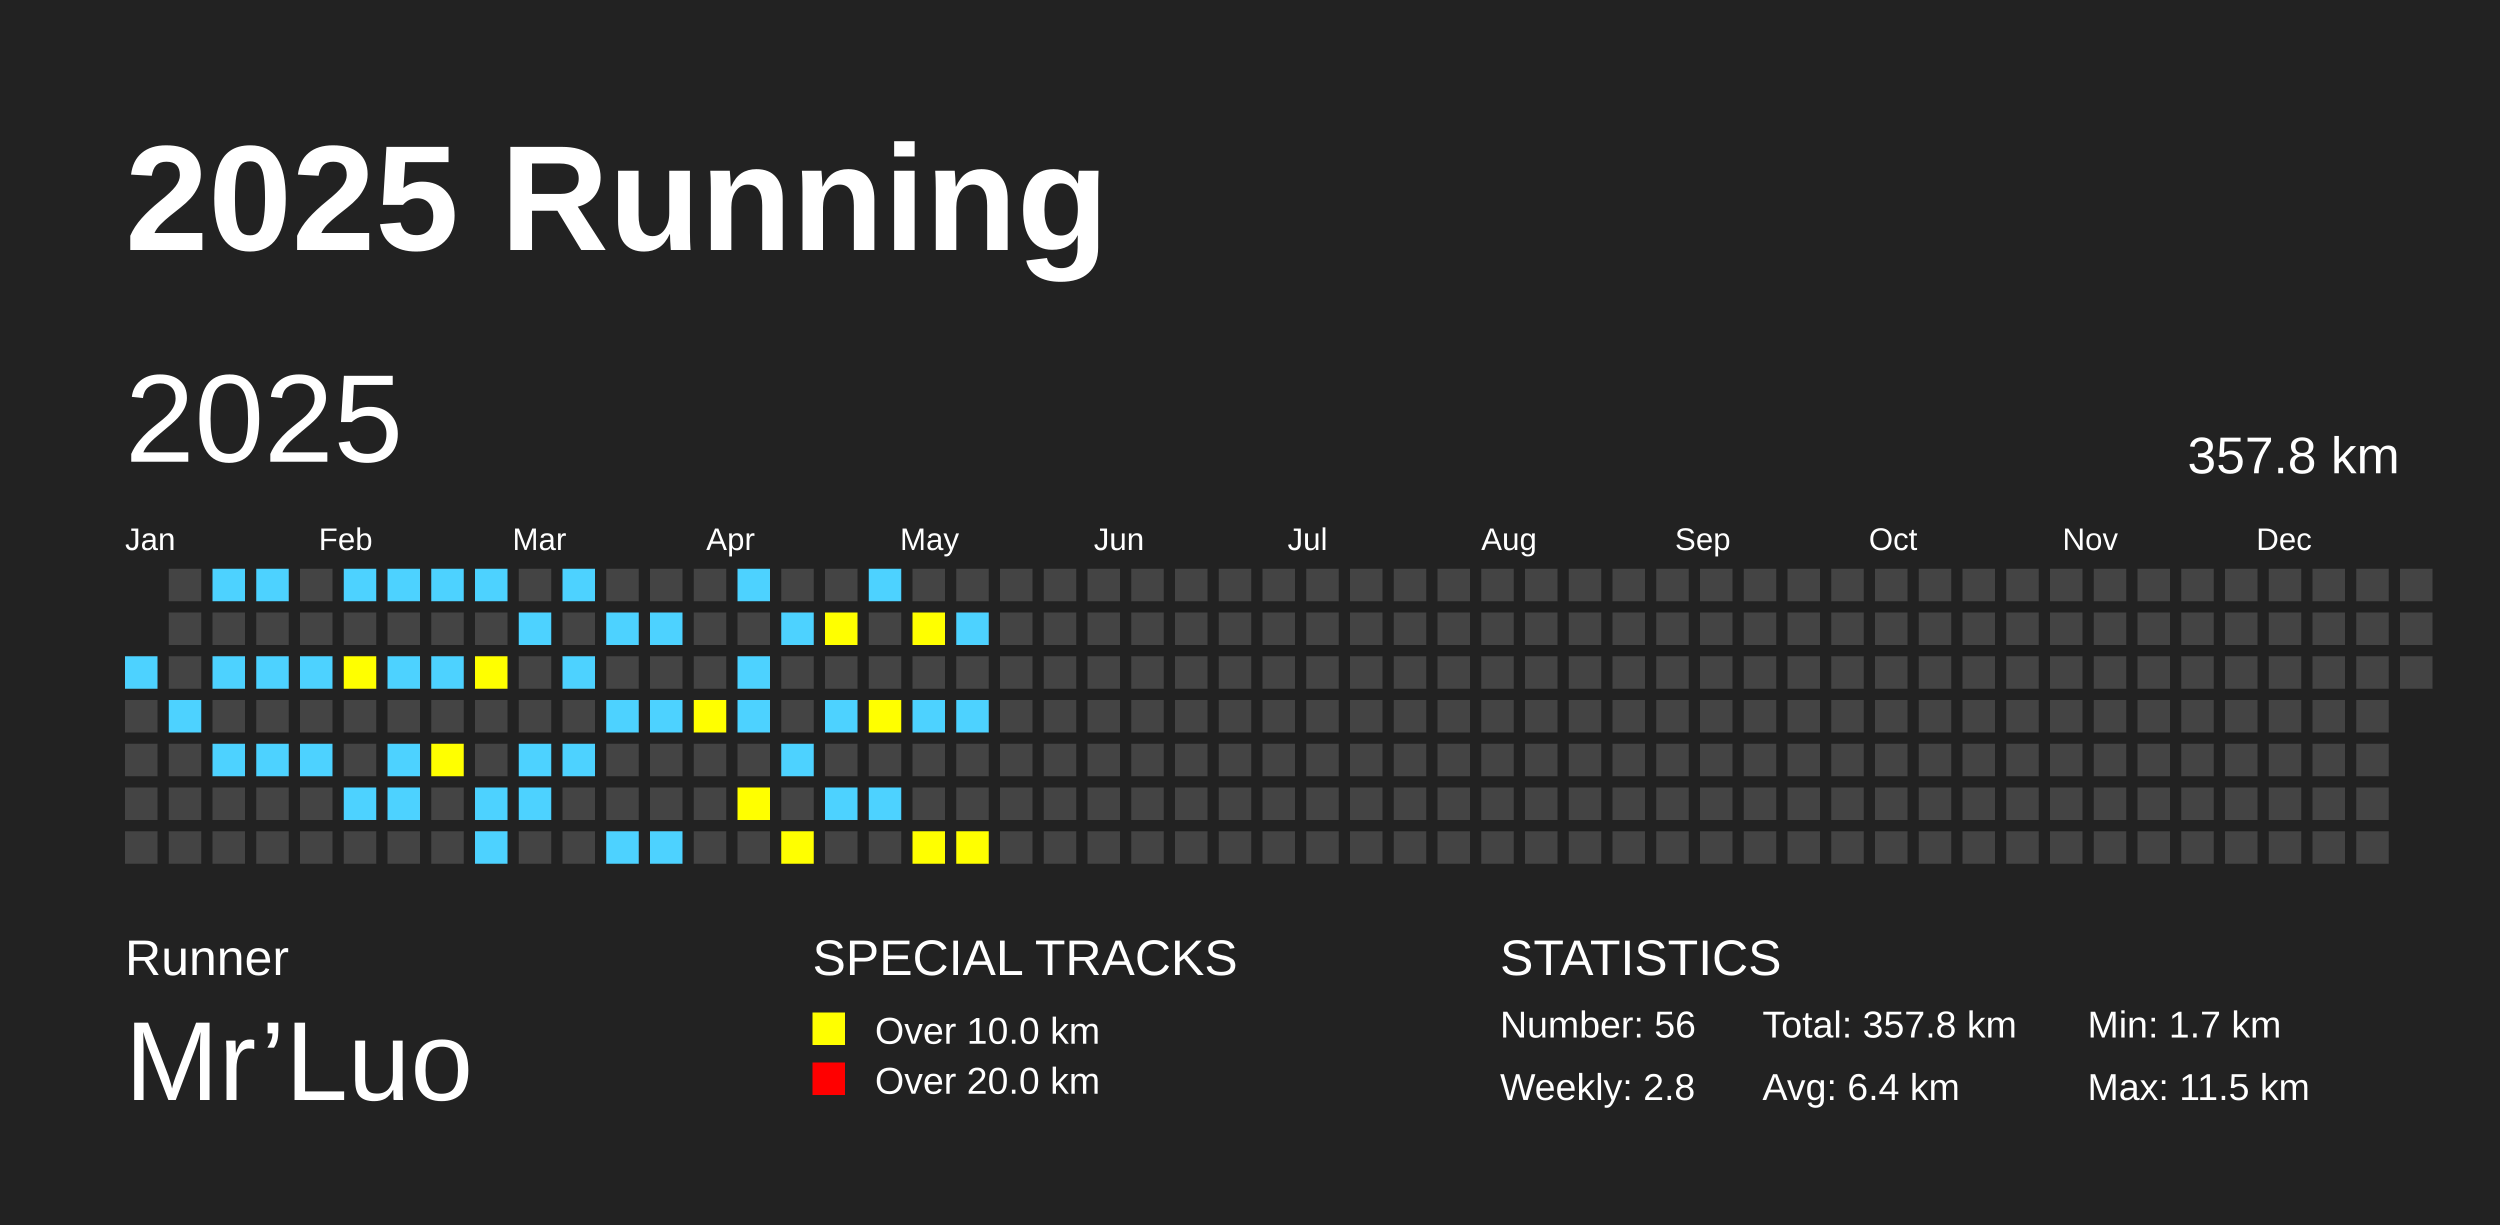
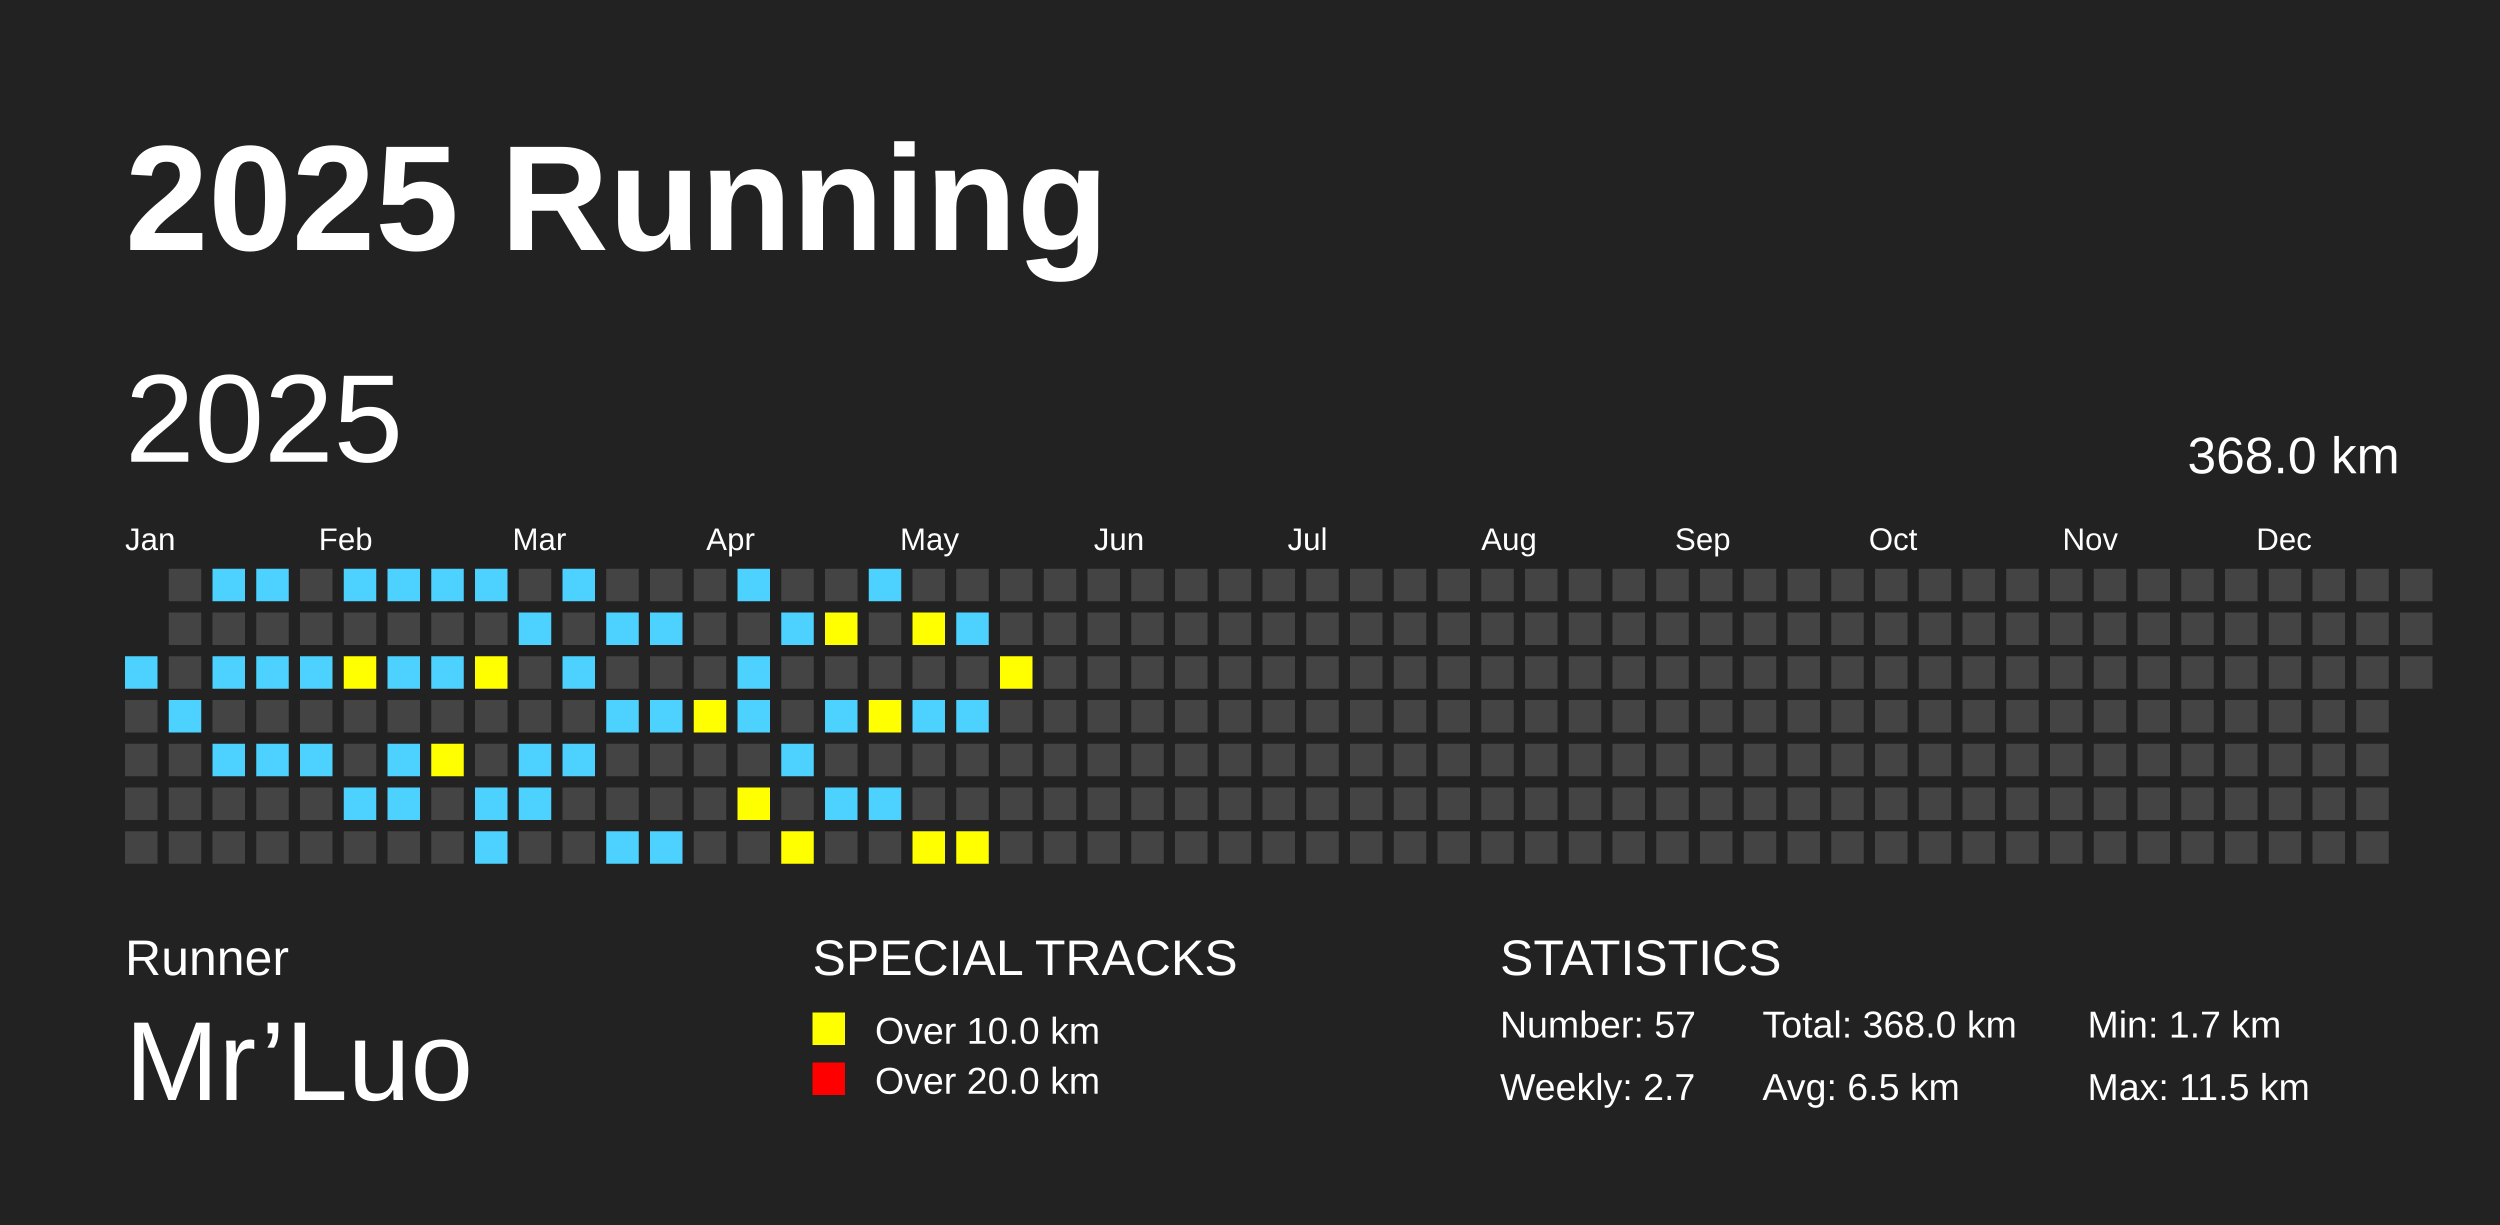
<svg xmlns="http://www.w3.org/2000/svg" baseProfile="full" height="98mm" version="1.1" viewBox="0,0,200,98" width="200mm">
  <defs />
  <rect fill="#222222" height="98" width="200" x="0" y="0" />
  <text fill="#FFFFFF" style="font-size:12px; font-family:Arial; font-weight:bold;" x="10" y="20">2025 Running</text>
  <text fill="#FFFFFF" style="font-size:4px; font-family:Arial" x="10" y="78">Runner</text>
  <text fill="#FFFFFF" style="font-size:9px; font-family:Arial" x="10" y="88">Mr’Luo</text>
  <text fill="#FFFFFF" style="font-size:4px; font-family:Arial" x="65" y="78">SPECIAL TRACKS</text>
  <rect fill="yellow" height="2.6" width="2.6" x="65" y="81" />
  <text fill="#FFFFFF" style="font-size:3px; font-family:Arial" x="70" y="83.5">Over 10.0 km</text>
  <rect fill="red" height="2.6" width="2.6" x="65" y="85" />
  <text fill="#FFFFFF" style="font-size:3px; font-family:Arial" x="70" y="87.5">Over 20.0 km</text>
  <text fill="#FFFFFF" style="font-size:4px; font-family:Arial" x="120" y="78">STATISTICS</text>
-   <text fill="#FFFFFF" style="font-size:3px; font-family:Arial" x="120" y="83">Number: 56</text>
-   <text fill="#FFFFFF" style="font-size:3px; font-family:Arial" x="120" y="88">Weekly: 2.8</text>
-   <text fill="#FFFFFF" style="font-size:3px; font-family:Arial" x="141" y="83">Total: 357.8 km</text>
-   <text fill="#FFFFFF" style="font-size:3px; font-family:Arial" x="141" y="88">Avg: 6.4 km</text>
+   <text fill="#FFFFFF" style="font-size:3px; font-family:Arial" x="120" y="83">Number: 57</text>
+   <text fill="#FFFFFF" style="font-size:3px; font-family:Arial" x="120" y="88">Weekly: 2.7</text>
+   <text fill="#FFFFFF" style="font-size:3px; font-family:Arial" x="141" y="83">Total: 368.0 km</text>
+   <text fill="#FFFFFF" style="font-size:3px; font-family:Arial" x="141" y="88">Avg: 6.5 km</text>
  <text fill="#FFFFFF" style="font-size:3px; font-family:Arial" x="167" y="83">Min: 1.7 km</text>
  <text fill="#FFFFFF" style="font-size:3px; font-family:Arial" x="167" y="88">Max: 11.5 km</text>
  <text dominant-baseline="hanging" fill="#FFFFFF" style="font-size:10.0px; font-family:Arial;" x="10" y="30">2025</text>
-   <text dominant-baseline="hanging" fill="#FFFFFF" style="font-size:4.125px; font-family:Arial;" x="175" y="35">357.8 km</text>
+   <text dominant-baseline="hanging" fill="#FFFFFF" style="font-size:4.125px; font-family:Arial;" x="175" y="35">368.0 km</text>
  <text fill="#FFFFFF" style="font-size:2.5px; font-family:Arial" x="10.0" y="44">Jan</text>
  <text fill="#FFFFFF" style="font-size:2.5px; font-family:Arial" x="25.5" y="44">Feb</text>
  <text fill="#FFFFFF" style="font-size:2.5px; font-family:Arial" x="41.0" y="44">Mar</text>
  <text fill="#FFFFFF" style="font-size:2.5px; font-family:Arial" x="56.5" y="44">Apr</text>
  <text fill="#FFFFFF" style="font-size:2.5px; font-family:Arial" x="72.0" y="44">May</text>
  <text fill="#FFFFFF" style="font-size:2.5px; font-family:Arial" x="87.5" y="44">Jun</text>
  <text fill="#FFFFFF" style="font-size:2.5px; font-family:Arial" x="103.0" y="44">Jul</text>
  <text fill="#FFFFFF" style="font-size:2.5px; font-family:Arial" x="118.5" y="44">Aug</text>
  <text fill="#FFFFFF" style="font-size:2.5px; font-family:Arial" x="134.0" y="44">Sep</text>
  <text fill="#FFFFFF" style="font-size:2.5px; font-family:Arial" x="149.5" y="44">Oct</text>
  <text fill="#FFFFFF" style="font-size:2.5px; font-family:Arial" x="165.0" y="44">Nov</text>
  <text fill="#FFFFFF" style="font-size:2.5px; font-family:Arial" x="180.5" y="44">Dec</text>
  <rect fill="#4DD2FF" height="2.6" width="2.6" x="10.0" y="52.5" />
  <rect fill="#444444" height="2.6" width="2.6" x="10.0" y="56.0" />
  <rect fill="#444444" height="2.6" width="2.6" x="10.0" y="59.5" />
  <rect fill="#444444" height="2.6" width="2.6" x="10.0" y="63.0" />
  <rect fill="#444444" height="2.6" width="2.6" x="10.0" y="66.5" />
  <rect fill="#444444" height="2.6" width="2.6" x="13.5" y="45.5" />
  <rect fill="#444444" height="2.6" width="2.6" x="13.5" y="49.0" />
  <rect fill="#444444" height="2.6" width="2.6" x="13.5" y="52.5" />
  <rect fill="#4DD2FF" height="2.6" width="2.6" x="13.5" y="56.0" />
  <rect fill="#444444" height="2.6" width="2.6" x="13.5" y="59.5" />
  <rect fill="#444444" height="2.6" width="2.6" x="13.5" y="63.0" />
  <rect fill="#444444" height="2.6" width="2.6" x="13.5" y="66.5" />
  <rect fill="#4DD2FF" height="2.6" width="2.6" x="17.0" y="45.5" />
  <rect fill="#444444" height="2.6" width="2.6" x="17.0" y="49.0" />
  <rect fill="#4DD2FF" height="2.6" width="2.6" x="17.0" y="52.5" />
  <rect fill="#444444" height="2.6" width="2.6" x="17.0" y="56.0" />
  <rect fill="#4DD2FF" height="2.6" width="2.6" x="17.0" y="59.5" />
  <rect fill="#444444" height="2.6" width="2.6" x="17.0" y="63.0" />
  <rect fill="#444444" height="2.6" width="2.6" x="17.0" y="66.5" />
  <rect fill="#4DD2FF" height="2.6" width="2.6" x="20.5" y="45.5" />
  <rect fill="#444444" height="2.6" width="2.6" x="20.5" y="49.0" />
  <rect fill="#4DD2FF" height="2.6" width="2.6" x="20.5" y="52.5" />
  <rect fill="#444444" height="2.6" width="2.6" x="20.5" y="56.0" />
  <rect fill="#4DD2FF" height="2.6" width="2.6" x="20.5" y="59.5" />
  <rect fill="#444444" height="2.6" width="2.6" x="20.5" y="63.0" />
  <rect fill="#444444" height="2.6" width="2.6" x="20.5" y="66.5" />
  <rect fill="#444444" height="2.6" width="2.6" x="24.0" y="45.5" />
  <rect fill="#444444" height="2.6" width="2.6" x="24.0" y="49.0" />
  <rect fill="#4DD2FF" height="2.6" width="2.6" x="24.0" y="52.5" />
  <rect fill="#444444" height="2.6" width="2.6" x="24.0" y="56.0" />
  <rect fill="#4DD2FF" height="2.6" width="2.6" x="24.0" y="59.5" />
  <rect fill="#444444" height="2.6" width="2.6" x="24.0" y="63.0" />
  <rect fill="#444444" height="2.6" width="2.6" x="24.0" y="66.5" />
  <rect fill="#4DD2FF" height="2.6" width="2.6" x="27.5" y="45.5" />
  <rect fill="#444444" height="2.6" width="2.6" x="27.5" y="49.0" />
  <rect fill="yellow" height="2.6" width="2.6" x="27.5" y="52.5" />
  <rect fill="#444444" height="2.6" width="2.6" x="27.5" y="56.0" />
  <rect fill="#444444" height="2.6" width="2.6" x="27.5" y="59.5" />
  <rect fill="#4DD2FF" height="2.6" width="2.6" x="27.5" y="63.0" />
  <rect fill="#444444" height="2.6" width="2.6" x="27.5" y="66.5" />
  <rect fill="#4DD2FF" height="2.6" width="2.6" x="31.0" y="45.5" />
  <rect fill="#444444" height="2.6" width="2.6" x="31.0" y="49.0" />
  <rect fill="#4DD2FF" height="2.6" width="2.6" x="31.0" y="52.5" />
  <rect fill="#444444" height="2.6" width="2.6" x="31.0" y="56.0" />
  <rect fill="#4DD2FF" height="2.6" width="2.6" x="31.0" y="59.5" />
  <rect fill="#4DD2FF" height="2.6" width="2.6" x="31.0" y="63.0" />
  <rect fill="#444444" height="2.6" width="2.6" x="31.0" y="66.5" />
  <rect fill="#4DD2FF" height="2.6" width="2.6" x="34.5" y="45.5" />
  <rect fill="#444444" height="2.6" width="2.6" x="34.5" y="49.0" />
  <rect fill="#4DD2FF" height="2.6" width="2.6" x="34.5" y="52.5" />
  <rect fill="#444444" height="2.6" width="2.6" x="34.5" y="56.0" />
  <rect fill="yellow" height="2.6" width="2.6" x="34.5" y="59.5" />
  <rect fill="#444444" height="2.6" width="2.6" x="34.5" y="63.0" />
  <rect fill="#444444" height="2.6" width="2.6" x="34.5" y="66.5" />
  <rect fill="#4DD2FF" height="2.6" width="2.6" x="38.0" y="45.5" />
  <rect fill="#444444" height="2.6" width="2.6" x="38.0" y="49.0" />
  <rect fill="yellow" height="2.6" width="2.6" x="38.0" y="52.5" />
  <rect fill="#444444" height="2.6" width="2.6" x="38.0" y="56.0" />
  <rect fill="#444444" height="2.6" width="2.6" x="38.0" y="59.5" />
  <rect fill="#4DD2FF" height="2.6" width="2.6" x="38.0" y="63.0" />
  <rect fill="#4DD2FF" height="2.6" width="2.6" x="38.0" y="66.5" />
  <rect fill="#444444" height="2.6" width="2.6" x="41.5" y="45.5" />
  <rect fill="#4DD2FF" height="2.6" width="2.6" x="41.5" y="49.0" />
  <rect fill="#444444" height="2.6" width="2.6" x="41.5" y="52.5" />
  <rect fill="#444444" height="2.6" width="2.6" x="41.5" y="56.0" />
  <rect fill="#4DD2FF" height="2.6" width="2.6" x="41.5" y="59.5" />
  <rect fill="#4DD2FF" height="2.6" width="2.6" x="41.5" y="63.0" />
  <rect fill="#444444" height="2.6" width="2.6" x="41.5" y="66.5" />
  <rect fill="#4DD2FF" height="2.6" width="2.6" x="45.0" y="45.5" />
  <rect fill="#444444" height="2.6" width="2.6" x="45.0" y="49.0" />
  <rect fill="#4DD2FF" height="2.6" width="2.6" x="45.0" y="52.5" />
  <rect fill="#444444" height="2.6" width="2.6" x="45.0" y="56.0" />
  <rect fill="#4DD2FF" height="2.6" width="2.6" x="45.0" y="59.5" />
  <rect fill="#444444" height="2.6" width="2.6" x="45.0" y="63.0" />
  <rect fill="#444444" height="2.6" width="2.6" x="45.0" y="66.5" />
  <rect fill="#444444" height="2.6" width="2.6" x="48.5" y="45.5" />
  <rect fill="#4DD2FF" height="2.6" width="2.6" x="48.5" y="49.0" />
  <rect fill="#444444" height="2.6" width="2.6" x="48.5" y="52.5" />
  <rect fill="#4DD2FF" height="2.6" width="2.6" x="48.5" y="56.0" />
  <rect fill="#444444" height="2.6" width="2.6" x="48.5" y="59.5" />
  <rect fill="#444444" height="2.6" width="2.6" x="48.5" y="63.0" />
  <rect fill="#4DD2FF" height="2.6" width="2.6" x="48.5" y="66.5" />
  <rect fill="#444444" height="2.6" width="2.6" x="52.0" y="45.5" />
  <rect fill="#4DD2FF" height="2.6" width="2.6" x="52.0" y="49.0" />
  <rect fill="#444444" height="2.6" width="2.6" x="52.0" y="52.5" />
  <rect fill="#4DD2FF" height="2.6" width="2.6" x="52.0" y="56.0" />
  <rect fill="#444444" height="2.6" width="2.6" x="52.0" y="59.5" />
  <rect fill="#444444" height="2.6" width="2.6" x="52.0" y="63.0" />
  <rect fill="#4DD2FF" height="2.6" width="2.6" x="52.0" y="66.5" />
  <rect fill="#444444" height="2.6" width="2.6" x="55.5" y="45.5" />
  <rect fill="#444444" height="2.6" width="2.6" x="55.5" y="49.0" />
  <rect fill="#444444" height="2.6" width="2.6" x="55.5" y="52.5" />
  <rect fill="yellow" height="2.6" width="2.6" x="55.5" y="56.0" />
  <rect fill="#444444" height="2.6" width="2.6" x="55.5" y="59.5" />
  <rect fill="#444444" height="2.6" width="2.6" x="55.5" y="63.0" />
  <rect fill="#444444" height="2.6" width="2.6" x="55.5" y="66.5" />
  <rect fill="#4DD2FF" height="2.6" width="2.6" x="59.0" y="45.5" />
  <rect fill="#444444" height="2.6" width="2.6" x="59.0" y="49.0" />
  <rect fill="#4DD2FF" height="2.6" width="2.6" x="59.0" y="52.5" />
  <rect fill="#4DD2FF" height="2.6" width="2.6" x="59.0" y="56.0" />
  <rect fill="#444444" height="2.6" width="2.6" x="59.0" y="59.5" />
  <rect fill="yellow" height="2.6" width="2.6" x="59.0" y="63.0" />
  <rect fill="#444444" height="2.6" width="2.6" x="59.0" y="66.5" />
  <rect fill="#444444" height="2.6" width="2.6" x="62.5" y="45.5" />
  <rect fill="#4DD2FF" height="2.6" width="2.6" x="62.5" y="49.0" />
  <rect fill="#444444" height="2.6" width="2.6" x="62.5" y="52.5" />
  <rect fill="#444444" height="2.6" width="2.6" x="62.5" y="56.0" />
  <rect fill="#4DD2FF" height="2.6" width="2.6" x="62.5" y="59.5" />
  <rect fill="#444444" height="2.6" width="2.6" x="62.5" y="63.0" />
  <rect fill="yellow" height="2.6" width="2.6" x="62.5" y="66.5" />
  <rect fill="#444444" height="2.6" width="2.6" x="66.0" y="45.5" />
  <rect fill="yellow" height="2.6" width="2.6" x="66.0" y="49.0" />
  <rect fill="#444444" height="2.6" width="2.6" x="66.0" y="52.5" />
  <rect fill="#4DD2FF" height="2.6" width="2.6" x="66.0" y="56.0" />
  <rect fill="#444444" height="2.6" width="2.6" x="66.0" y="59.5" />
  <rect fill="#4DD2FF" height="2.6" width="2.6" x="66.0" y="63.0" />
  <rect fill="#444444" height="2.6" width="2.6" x="66.0" y="66.5" />
  <rect fill="#4DD2FF" height="2.6" width="2.6" x="69.5" y="45.5" />
  <rect fill="#444444" height="2.6" width="2.6" x="69.5" y="49.0" />
  <rect fill="#444444" height="2.6" width="2.6" x="69.5" y="52.5" />
  <rect fill="yellow" height="2.6" width="2.6" x="69.5" y="56.0" />
  <rect fill="#444444" height="2.6" width="2.6" x="69.5" y="59.5" />
  <rect fill="#4DD2FF" height="2.6" width="2.6" x="69.5" y="63.0" />
  <rect fill="#444444" height="2.6" width="2.6" x="69.5" y="66.5" />
  <rect fill="#444444" height="2.6" width="2.6" x="73.0" y="45.5" />
  <rect fill="yellow" height="2.6" width="2.6" x="73.0" y="49.0" />
  <rect fill="#444444" height="2.6" width="2.6" x="73.0" y="52.5" />
  <rect fill="#4DD2FF" height="2.6" width="2.6" x="73.0" y="56.0" />
  <rect fill="#444444" height="2.6" width="2.6" x="73.0" y="59.5" />
  <rect fill="#444444" height="2.6" width="2.6" x="73.0" y="63.0" />
  <rect fill="yellow" height="2.6" width="2.6" x="73.0" y="66.5" />
  <rect fill="#444444" height="2.6" width="2.6" x="76.5" y="45.5" />
  <rect fill="#4DD2FF" height="2.6" width="2.6" x="76.5" y="49.0" />
  <rect fill="#444444" height="2.6" width="2.6" x="76.5" y="52.5" />
  <rect fill="#4DD2FF" height="2.6" width="2.6" x="76.5" y="56.0" />
  <rect fill="#444444" height="2.6" width="2.6" x="76.5" y="59.5" />
  <rect fill="#444444" height="2.6" width="2.6" x="76.5" y="63.0" />
  <rect fill="yellow" height="2.6" width="2.6" x="76.5" y="66.5" />
  <rect fill="#444444" height="2.6" width="2.6" x="80.0" y="45.5" />
  <rect fill="#444444" height="2.6" width="2.6" x="80.0" y="49.0" />
-   <rect fill="#444444" height="2.6" width="2.6" x="80.0" y="52.5" />
+   <rect fill="yellow" height="2.6" width="2.6" x="80.0" y="52.5" />
  <rect fill="#444444" height="2.6" width="2.6" x="80.0" y="56.0" />
  <rect fill="#444444" height="2.6" width="2.6" x="80.0" y="59.5" />
  <rect fill="#444444" height="2.6" width="2.6" x="80.0" y="63.0" />
  <rect fill="#444444" height="2.6" width="2.6" x="80.0" y="66.5" />
  <rect fill="#444444" height="2.6" width="2.6" x="83.5" y="45.5" />
  <rect fill="#444444" height="2.6" width="2.6" x="83.5" y="49.0" />
  <rect fill="#444444" height="2.6" width="2.6" x="83.5" y="52.5" />
  <rect fill="#444444" height="2.6" width="2.6" x="83.5" y="56.0" />
  <rect fill="#444444" height="2.6" width="2.6" x="83.5" y="59.5" />
  <rect fill="#444444" height="2.6" width="2.6" x="83.5" y="63.0" />
  <rect fill="#444444" height="2.6" width="2.6" x="83.5" y="66.5" />
  <rect fill="#444444" height="2.6" width="2.6" x="87.0" y="45.5" />
  <rect fill="#444444" height="2.6" width="2.6" x="87.0" y="49.0" />
  <rect fill="#444444" height="2.6" width="2.6" x="87.0" y="52.5" />
  <rect fill="#444444" height="2.6" width="2.6" x="87.0" y="56.0" />
  <rect fill="#444444" height="2.6" width="2.6" x="87.0" y="59.5" />
  <rect fill="#444444" height="2.6" width="2.6" x="87.0" y="63.0" />
  <rect fill="#444444" height="2.6" width="2.6" x="87.0" y="66.5" />
  <rect fill="#444444" height="2.6" width="2.6" x="90.5" y="45.5" />
  <rect fill="#444444" height="2.6" width="2.6" x="90.5" y="49.0" />
  <rect fill="#444444" height="2.6" width="2.6" x="90.5" y="52.5" />
  <rect fill="#444444" height="2.6" width="2.6" x="90.5" y="56.0" />
  <rect fill="#444444" height="2.6" width="2.6" x="90.5" y="59.5" />
  <rect fill="#444444" height="2.6" width="2.6" x="90.5" y="63.0" />
  <rect fill="#444444" height="2.6" width="2.6" x="90.5" y="66.5" />
  <rect fill="#444444" height="2.6" width="2.6" x="94.0" y="45.5" />
  <rect fill="#444444" height="2.6" width="2.6" x="94.0" y="49.0" />
  <rect fill="#444444" height="2.6" width="2.6" x="94.0" y="52.5" />
  <rect fill="#444444" height="2.6" width="2.6" x="94.0" y="56.0" />
  <rect fill="#444444" height="2.6" width="2.6" x="94.0" y="59.5" />
  <rect fill="#444444" height="2.6" width="2.6" x="94.0" y="63.0" />
  <rect fill="#444444" height="2.6" width="2.6" x="94.0" y="66.5" />
  <rect fill="#444444" height="2.6" width="2.6" x="97.5" y="45.5" />
  <rect fill="#444444" height="2.6" width="2.6" x="97.5" y="49.0" />
  <rect fill="#444444" height="2.6" width="2.6" x="97.5" y="52.5" />
  <rect fill="#444444" height="2.6" width="2.6" x="97.5" y="56.0" />
  <rect fill="#444444" height="2.6" width="2.6" x="97.5" y="59.5" />
  <rect fill="#444444" height="2.6" width="2.6" x="97.5" y="63.0" />
  <rect fill="#444444" height="2.6" width="2.6" x="97.5" y="66.5" />
  <rect fill="#444444" height="2.6" width="2.6" x="101.0" y="45.5" />
  <rect fill="#444444" height="2.6" width="2.6" x="101.0" y="49.0" />
  <rect fill="#444444" height="2.6" width="2.6" x="101.0" y="52.5" />
  <rect fill="#444444" height="2.6" width="2.6" x="101.0" y="56.0" />
  <rect fill="#444444" height="2.6" width="2.6" x="101.0" y="59.5" />
  <rect fill="#444444" height="2.6" width="2.6" x="101.0" y="63.0" />
  <rect fill="#444444" height="2.6" width="2.6" x="101.0" y="66.5" />
  <rect fill="#444444" height="2.6" width="2.6" x="104.5" y="45.5" />
  <rect fill="#444444" height="2.6" width="2.6" x="104.5" y="49.0" />
  <rect fill="#444444" height="2.6" width="2.6" x="104.5" y="52.5" />
  <rect fill="#444444" height="2.6" width="2.6" x="104.5" y="56.0" />
  <rect fill="#444444" height="2.6" width="2.6" x="104.5" y="59.5" />
  <rect fill="#444444" height="2.6" width="2.6" x="104.5" y="63.0" />
  <rect fill="#444444" height="2.6" width="2.6" x="104.5" y="66.5" />
  <rect fill="#444444" height="2.6" width="2.6" x="108.0" y="45.5" />
  <rect fill="#444444" height="2.6" width="2.6" x="108.0" y="49.0" />
  <rect fill="#444444" height="2.6" width="2.6" x="108.0" y="52.5" />
  <rect fill="#444444" height="2.6" width="2.6" x="108.0" y="56.0" />
  <rect fill="#444444" height="2.6" width="2.6" x="108.0" y="59.5" />
  <rect fill="#444444" height="2.6" width="2.6" x="108.0" y="63.0" />
  <rect fill="#444444" height="2.6" width="2.6" x="108.0" y="66.5" />
  <rect fill="#444444" height="2.6" width="2.6" x="111.5" y="45.5" />
  <rect fill="#444444" height="2.6" width="2.6" x="111.5" y="49.0" />
  <rect fill="#444444" height="2.6" width="2.6" x="111.5" y="52.5" />
  <rect fill="#444444" height="2.6" width="2.6" x="111.5" y="56.0" />
  <rect fill="#444444" height="2.6" width="2.6" x="111.5" y="59.5" />
  <rect fill="#444444" height="2.6" width="2.6" x="111.5" y="63.0" />
  <rect fill="#444444" height="2.6" width="2.6" x="111.5" y="66.5" />
  <rect fill="#444444" height="2.6" width="2.6" x="115.0" y="45.5" />
  <rect fill="#444444" height="2.6" width="2.6" x="115.0" y="49.0" />
  <rect fill="#444444" height="2.6" width="2.6" x="115.0" y="52.5" />
  <rect fill="#444444" height="2.6" width="2.6" x="115.0" y="56.0" />
  <rect fill="#444444" height="2.6" width="2.6" x="115.0" y="59.5" />
  <rect fill="#444444" height="2.6" width="2.6" x="115.0" y="63.0" />
  <rect fill="#444444" height="2.6" width="2.6" x="115.0" y="66.5" />
  <rect fill="#444444" height="2.6" width="2.6" x="118.5" y="45.5" />
  <rect fill="#444444" height="2.6" width="2.6" x="118.5" y="49.0" />
  <rect fill="#444444" height="2.6" width="2.6" x="118.5" y="52.5" />
  <rect fill="#444444" height="2.6" width="2.6" x="118.5" y="56.0" />
  <rect fill="#444444" height="2.6" width="2.6" x="118.5" y="59.5" />
  <rect fill="#444444" height="2.6" width="2.6" x="118.5" y="63.0" />
  <rect fill="#444444" height="2.6" width="2.6" x="118.5" y="66.5" />
  <rect fill="#444444" height="2.6" width="2.6" x="122.0" y="45.5" />
  <rect fill="#444444" height="2.6" width="2.6" x="122.0" y="49.0" />
  <rect fill="#444444" height="2.6" width="2.6" x="122.0" y="52.5" />
  <rect fill="#444444" height="2.6" width="2.6" x="122.0" y="56.0" />
  <rect fill="#444444" height="2.6" width="2.6" x="122.0" y="59.5" />
  <rect fill="#444444" height="2.6" width="2.6" x="122.0" y="63.0" />
  <rect fill="#444444" height="2.6" width="2.6" x="122.0" y="66.5" />
  <rect fill="#444444" height="2.6" width="2.6" x="125.5" y="45.5" />
  <rect fill="#444444" height="2.6" width="2.6" x="125.5" y="49.0" />
  <rect fill="#444444" height="2.6" width="2.6" x="125.5" y="52.5" />
  <rect fill="#444444" height="2.6" width="2.6" x="125.5" y="56.0" />
  <rect fill="#444444" height="2.6" width="2.6" x="125.5" y="59.5" />
  <rect fill="#444444" height="2.6" width="2.6" x="125.5" y="63.0" />
  <rect fill="#444444" height="2.6" width="2.6" x="125.5" y="66.5" />
  <rect fill="#444444" height="2.6" width="2.6" x="129.0" y="45.5" />
  <rect fill="#444444" height="2.6" width="2.6" x="129.0" y="49.0" />
  <rect fill="#444444" height="2.6" width="2.6" x="129.0" y="52.5" />
  <rect fill="#444444" height="2.6" width="2.6" x="129.0" y="56.0" />
  <rect fill="#444444" height="2.6" width="2.6" x="129.0" y="59.5" />
  <rect fill="#444444" height="2.6" width="2.6" x="129.0" y="63.0" />
  <rect fill="#444444" height="2.6" width="2.6" x="129.0" y="66.5" />
  <rect fill="#444444" height="2.6" width="2.6" x="132.5" y="45.5" />
  <rect fill="#444444" height="2.6" width="2.6" x="132.5" y="49.0" />
  <rect fill="#444444" height="2.6" width="2.6" x="132.5" y="52.5" />
  <rect fill="#444444" height="2.6" width="2.6" x="132.5" y="56.0" />
  <rect fill="#444444" height="2.6" width="2.6" x="132.5" y="59.5" />
  <rect fill="#444444" height="2.6" width="2.6" x="132.5" y="63.0" />
  <rect fill="#444444" height="2.6" width="2.6" x="132.5" y="66.5" />
  <rect fill="#444444" height="2.6" width="2.6" x="136.0" y="45.5" />
  <rect fill="#444444" height="2.6" width="2.6" x="136.0" y="49.0" />
  <rect fill="#444444" height="2.6" width="2.6" x="136.0" y="52.5" />
  <rect fill="#444444" height="2.6" width="2.6" x="136.0" y="56.0" />
  <rect fill="#444444" height="2.6" width="2.6" x="136.0" y="59.5" />
  <rect fill="#444444" height="2.6" width="2.6" x="136.0" y="63.0" />
  <rect fill="#444444" height="2.6" width="2.6" x="136.0" y="66.5" />
  <rect fill="#444444" height="2.6" width="2.6" x="139.5" y="45.5" />
  <rect fill="#444444" height="2.6" width="2.6" x="139.5" y="49.0" />
  <rect fill="#444444" height="2.6" width="2.6" x="139.5" y="52.5" />
  <rect fill="#444444" height="2.6" width="2.6" x="139.5" y="56.0" />
  <rect fill="#444444" height="2.6" width="2.6" x="139.5" y="59.5" />
  <rect fill="#444444" height="2.6" width="2.6" x="139.5" y="63.0" />
  <rect fill="#444444" height="2.6" width="2.6" x="139.5" y="66.5" />
  <rect fill="#444444" height="2.6" width="2.6" x="143.0" y="45.5" />
  <rect fill="#444444" height="2.6" width="2.6" x="143.0" y="49.0" />
  <rect fill="#444444" height="2.6" width="2.6" x="143.0" y="52.5" />
  <rect fill="#444444" height="2.6" width="2.6" x="143.0" y="56.0" />
  <rect fill="#444444" height="2.6" width="2.6" x="143.0" y="59.5" />
  <rect fill="#444444" height="2.6" width="2.6" x="143.0" y="63.0" />
  <rect fill="#444444" height="2.6" width="2.6" x="143.0" y="66.5" />
  <rect fill="#444444" height="2.6" width="2.6" x="146.5" y="45.5" />
  <rect fill="#444444" height="2.6" width="2.6" x="146.5" y="49.0" />
  <rect fill="#444444" height="2.6" width="2.6" x="146.5" y="52.5" />
  <rect fill="#444444" height="2.6" width="2.6" x="146.5" y="56.0" />
  <rect fill="#444444" height="2.6" width="2.6" x="146.5" y="59.5" />
  <rect fill="#444444" height="2.6" width="2.6" x="146.5" y="63.0" />
  <rect fill="#444444" height="2.6" width="2.6" x="146.5" y="66.5" />
  <rect fill="#444444" height="2.6" width="2.6" x="150.0" y="45.5" />
  <rect fill="#444444" height="2.6" width="2.6" x="150.0" y="49.0" />
  <rect fill="#444444" height="2.6" width="2.6" x="150.0" y="52.5" />
  <rect fill="#444444" height="2.6" width="2.6" x="150.0" y="56.0" />
  <rect fill="#444444" height="2.6" width="2.6" x="150.0" y="59.5" />
  <rect fill="#444444" height="2.6" width="2.6" x="150.0" y="63.0" />
  <rect fill="#444444" height="2.6" width="2.6" x="150.0" y="66.5" />
  <rect fill="#444444" height="2.6" width="2.6" x="153.5" y="45.5" />
  <rect fill="#444444" height="2.6" width="2.6" x="153.5" y="49.0" />
  <rect fill="#444444" height="2.6" width="2.6" x="153.5" y="52.5" />
  <rect fill="#444444" height="2.6" width="2.6" x="153.5" y="56.0" />
  <rect fill="#444444" height="2.6" width="2.6" x="153.5" y="59.5" />
  <rect fill="#444444" height="2.6" width="2.6" x="153.5" y="63.0" />
  <rect fill="#444444" height="2.6" width="2.6" x="153.5" y="66.5" />
  <rect fill="#444444" height="2.6" width="2.6" x="157.0" y="45.5" />
  <rect fill="#444444" height="2.6" width="2.6" x="157.0" y="49.0" />
  <rect fill="#444444" height="2.6" width="2.6" x="157.0" y="52.5" />
  <rect fill="#444444" height="2.6" width="2.6" x="157.0" y="56.0" />
  <rect fill="#444444" height="2.6" width="2.6" x="157.0" y="59.5" />
  <rect fill="#444444" height="2.6" width="2.6" x="157.0" y="63.0" />
  <rect fill="#444444" height="2.6" width="2.6" x="157.0" y="66.5" />
  <rect fill="#444444" height="2.6" width="2.6" x="160.5" y="45.5" />
  <rect fill="#444444" height="2.6" width="2.6" x="160.5" y="49.0" />
  <rect fill="#444444" height="2.6" width="2.6" x="160.5" y="52.5" />
  <rect fill="#444444" height="2.6" width="2.6" x="160.5" y="56.0" />
  <rect fill="#444444" height="2.6" width="2.6" x="160.5" y="59.5" />
  <rect fill="#444444" height="2.6" width="2.6" x="160.5" y="63.0" />
  <rect fill="#444444" height="2.6" width="2.6" x="160.5" y="66.5" />
  <rect fill="#444444" height="2.6" width="2.6" x="164.0" y="45.5" />
  <rect fill="#444444" height="2.6" width="2.6" x="164.0" y="49.0" />
  <rect fill="#444444" height="2.6" width="2.6" x="164.0" y="52.5" />
  <rect fill="#444444" height="2.6" width="2.6" x="164.0" y="56.0" />
  <rect fill="#444444" height="2.6" width="2.6" x="164.0" y="59.5" />
  <rect fill="#444444" height="2.6" width="2.6" x="164.0" y="63.0" />
  <rect fill="#444444" height="2.6" width="2.6" x="164.0" y="66.5" />
  <rect fill="#444444" height="2.6" width="2.6" x="167.5" y="45.5" />
  <rect fill="#444444" height="2.6" width="2.6" x="167.5" y="49.0" />
  <rect fill="#444444" height="2.6" width="2.6" x="167.5" y="52.5" />
  <rect fill="#444444" height="2.6" width="2.6" x="167.5" y="56.0" />
  <rect fill="#444444" height="2.6" width="2.6" x="167.5" y="59.5" />
  <rect fill="#444444" height="2.6" width="2.6" x="167.5" y="63.0" />
  <rect fill="#444444" height="2.6" width="2.6" x="167.5" y="66.5" />
  <rect fill="#444444" height="2.6" width="2.6" x="171.0" y="45.5" />
  <rect fill="#444444" height="2.6" width="2.6" x="171.0" y="49.0" />
  <rect fill="#444444" height="2.6" width="2.6" x="171.0" y="52.5" />
  <rect fill="#444444" height="2.6" width="2.6" x="171.0" y="56.0" />
  <rect fill="#444444" height="2.6" width="2.6" x="171.0" y="59.5" />
  <rect fill="#444444" height="2.6" width="2.6" x="171.0" y="63.0" />
  <rect fill="#444444" height="2.6" width="2.6" x="171.0" y="66.5" />
  <rect fill="#444444" height="2.6" width="2.6" x="174.5" y="45.5" />
  <rect fill="#444444" height="2.6" width="2.6" x="174.5" y="49.0" />
  <rect fill="#444444" height="2.6" width="2.6" x="174.5" y="52.5" />
  <rect fill="#444444" height="2.6" width="2.6" x="174.5" y="56.0" />
  <rect fill="#444444" height="2.6" width="2.6" x="174.5" y="59.5" />
  <rect fill="#444444" height="2.6" width="2.6" x="174.5" y="63.0" />
  <rect fill="#444444" height="2.6" width="2.6" x="174.5" y="66.5" />
  <rect fill="#444444" height="2.6" width="2.6" x="178.0" y="45.5" />
  <rect fill="#444444" height="2.6" width="2.6" x="178.0" y="49.0" />
  <rect fill="#444444" height="2.6" width="2.6" x="178.0" y="52.5" />
  <rect fill="#444444" height="2.6" width="2.6" x="178.0" y="56.0" />
  <rect fill="#444444" height="2.6" width="2.6" x="178.0" y="59.5" />
  <rect fill="#444444" height="2.6" width="2.6" x="178.0" y="63.0" />
  <rect fill="#444444" height="2.6" width="2.6" x="178.0" y="66.5" />
  <rect fill="#444444" height="2.6" width="2.6" x="181.5" y="45.5" />
  <rect fill="#444444" height="2.6" width="2.6" x="181.5" y="49.0" />
  <rect fill="#444444" height="2.6" width="2.6" x="181.5" y="52.5" />
  <rect fill="#444444" height="2.6" width="2.6" x="181.5" y="56.0" />
  <rect fill="#444444" height="2.6" width="2.6" x="181.5" y="59.5" />
  <rect fill="#444444" height="2.6" width="2.6" x="181.5" y="63.0" />
  <rect fill="#444444" height="2.6" width="2.6" x="181.5" y="66.5" />
  <rect fill="#444444" height="2.6" width="2.6" x="185.0" y="45.5" />
  <rect fill="#444444" height="2.6" width="2.6" x="185.0" y="49.0" />
  <rect fill="#444444" height="2.6" width="2.6" x="185.0" y="52.5" />
  <rect fill="#444444" height="2.6" width="2.6" x="185.0" y="56.0" />
  <rect fill="#444444" height="2.6" width="2.6" x="185.0" y="59.5" />
  <rect fill="#444444" height="2.6" width="2.6" x="185.0" y="63.0" />
  <rect fill="#444444" height="2.6" width="2.6" x="185.0" y="66.5" />
  <rect fill="#444444" height="2.6" width="2.6" x="188.5" y="45.5" />
  <rect fill="#444444" height="2.6" width="2.6" x="188.5" y="49.0" />
  <rect fill="#444444" height="2.6" width="2.6" x="188.5" y="52.5" />
  <rect fill="#444444" height="2.6" width="2.6" x="188.5" y="56.0" />
  <rect fill="#444444" height="2.6" width="2.6" x="188.5" y="59.5" />
  <rect fill="#444444" height="2.6" width="2.6" x="188.5" y="63.0" />
  <rect fill="#444444" height="2.6" width="2.6" x="188.5" y="66.5" />
  <rect fill="#444444" height="2.6" width="2.6" x="192.0" y="45.5" />
  <rect fill="#444444" height="2.6" width="2.6" x="192.0" y="49.0" />
  <rect fill="#444444" height="2.6" width="2.6" x="192.0" y="52.5" />
</svg>
